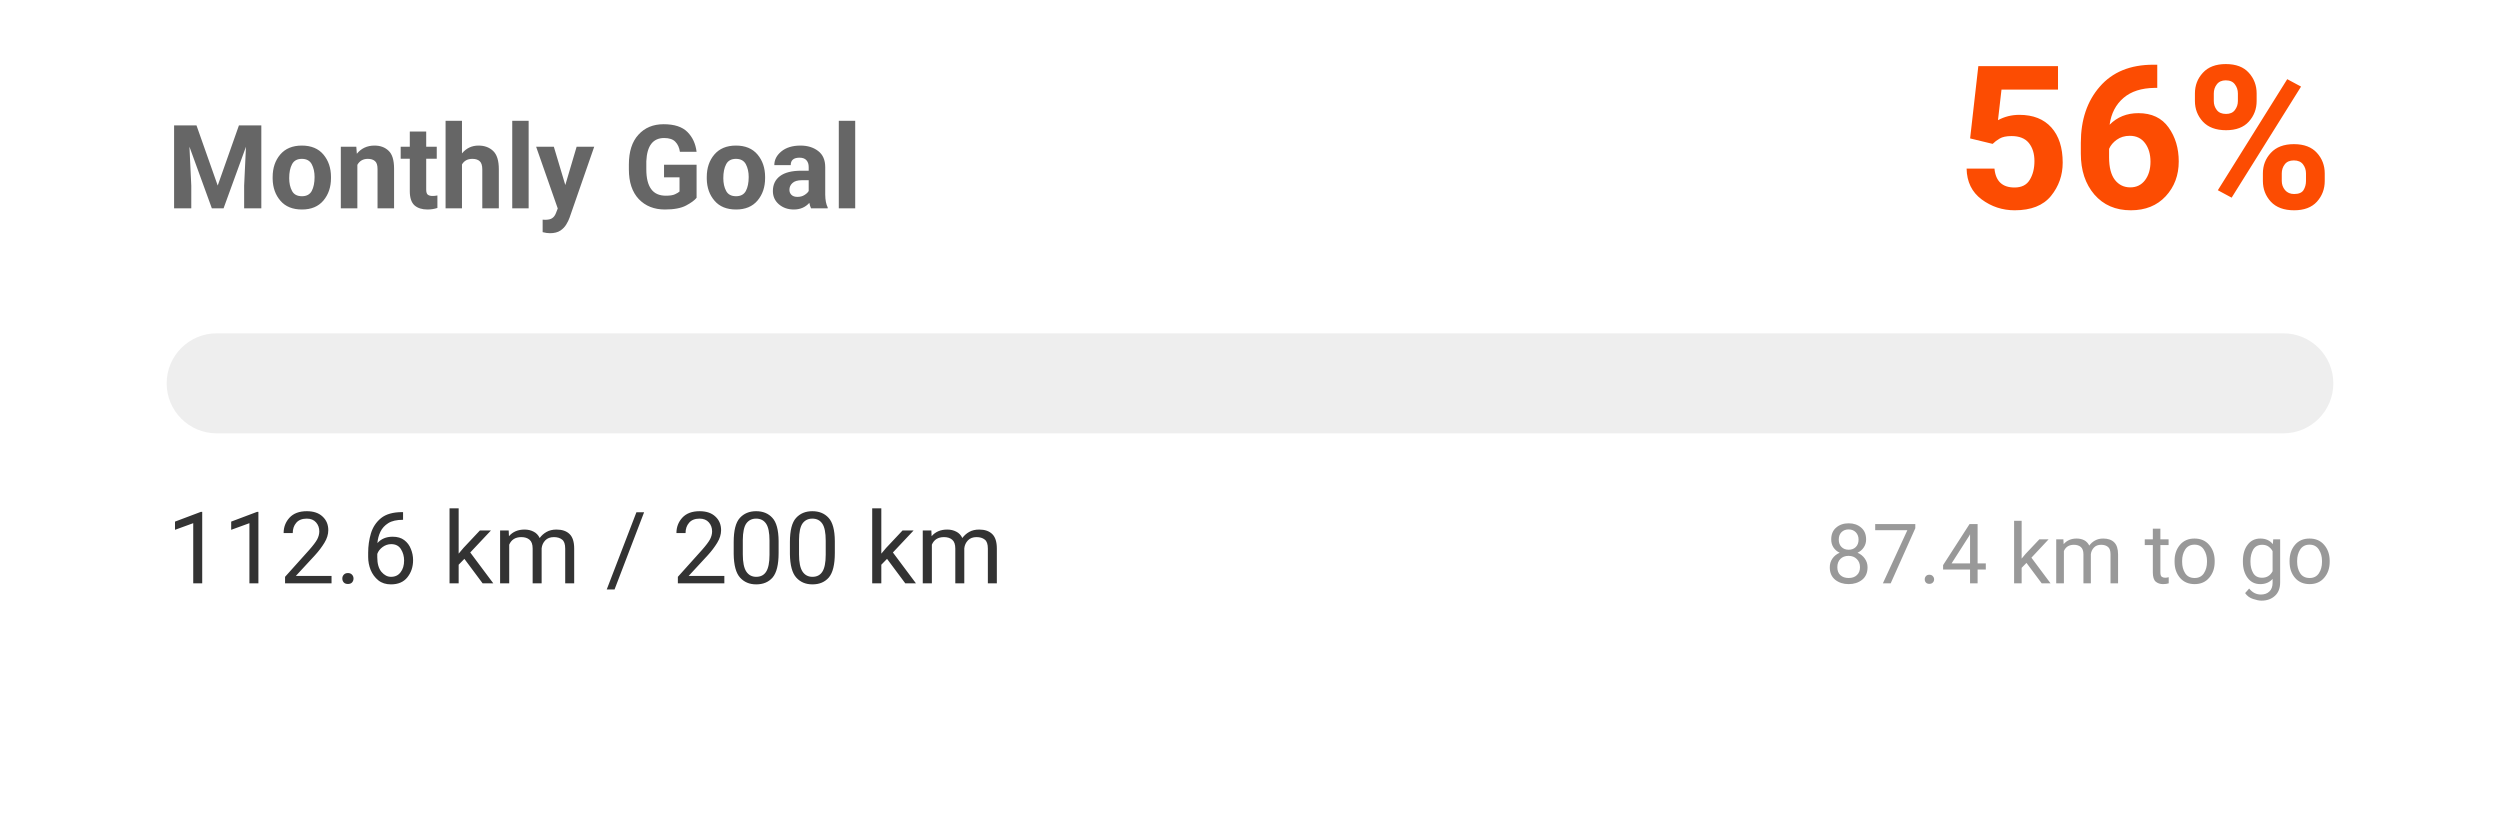
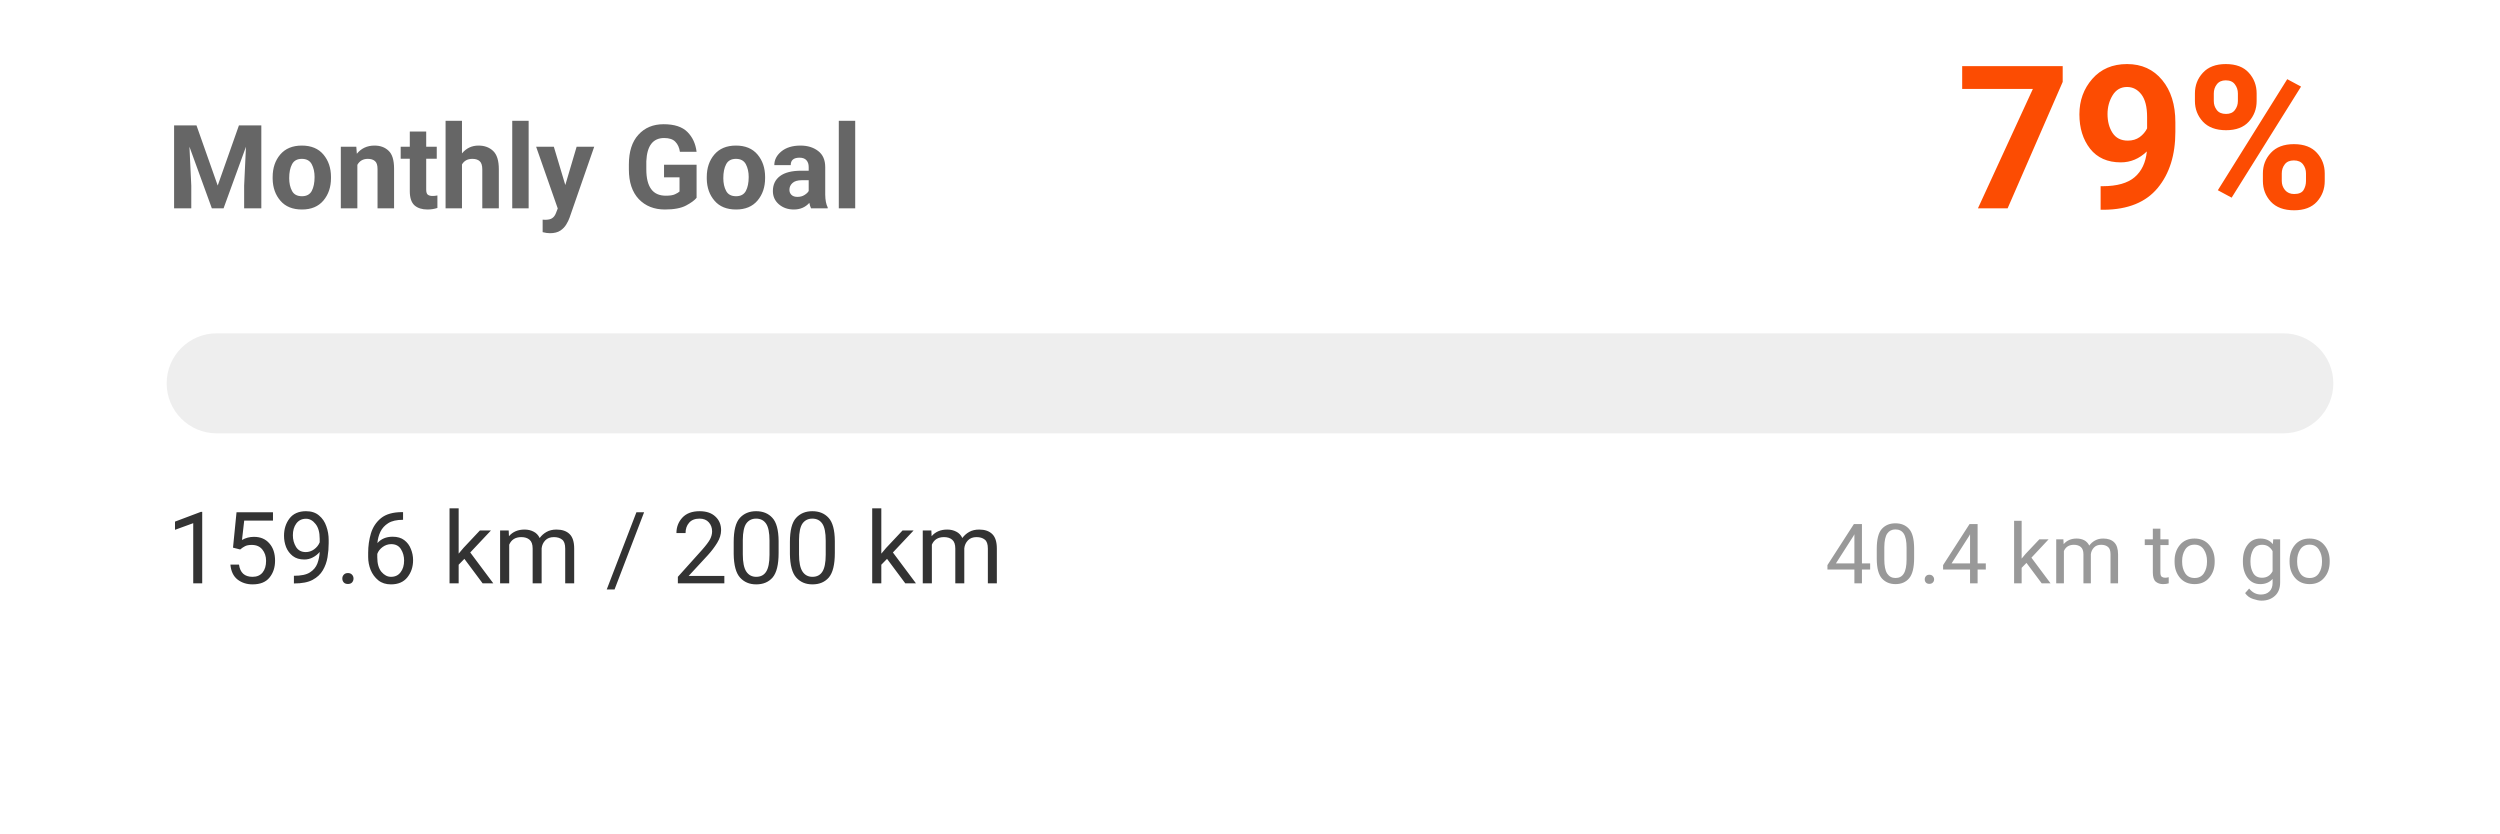
<svg xmlns="http://www.w3.org/2000/svg" width="300" height="100" viewBox="0 0 300 100">
  <style>
    .text { font-family: -apple-system, BlinkMacSystemFont, "Segoe UI", Roboto, Helvetica, Arial, sans-serif; }
    .title { font-size: 14px; font-weight: bold; fill: #666; }
    .status { font-size: 12px; fill: #333; }
    .percentage { font-size: 24px; font-weight: bold; fill: #FC4C02; }
    .goal-text { font-size: 10px; fill: #999; }
    @media (prefers-color-scheme: dark) {
      .title { fill: #aaa; }
      .status { fill: #eee; }
    }
  </style>
  <rect width="100%" height="100%" fill="none" />
  <text x="20" y="25" class="title text">Monthly Goal</text>
-   <text x="280" y="25" text-anchor="end" class="percentage text">56%</text>
+   <text x="280" y="25" text-anchor="end" class="percentage text">79%</text>
  <rect x="20" y="40" width="260" height="12" rx="6" fill="#eee" />
  <rect x="20" y="40" width="0" height="12" rx="6" fill="#FC4C02">
-     <animate attributeName="width" from="0" to="146.392" dur="1s" fill="freeze" calcMode="spline" keySplines="0.25 0.1 0.25 1" />
+     <animate attributeName="width" from="0" to="207.473" dur="1s" fill="freeze" calcMode="spline" keySplines="0.25 0.1 0.25 1" />
  </rect>
-   <text x="20" y="70" class="status text">112.6 km / 200 km</text>
-   <text x="280" y="70" text-anchor="end" class="goal-text text">87.4 km to go</text>
+   <text x="20" y="70" class="status text">159.6 km / 200 km</text>
+   <text x="280" y="70" text-anchor="end" class="goal-text text">40.4 km to go</text>
</svg>
